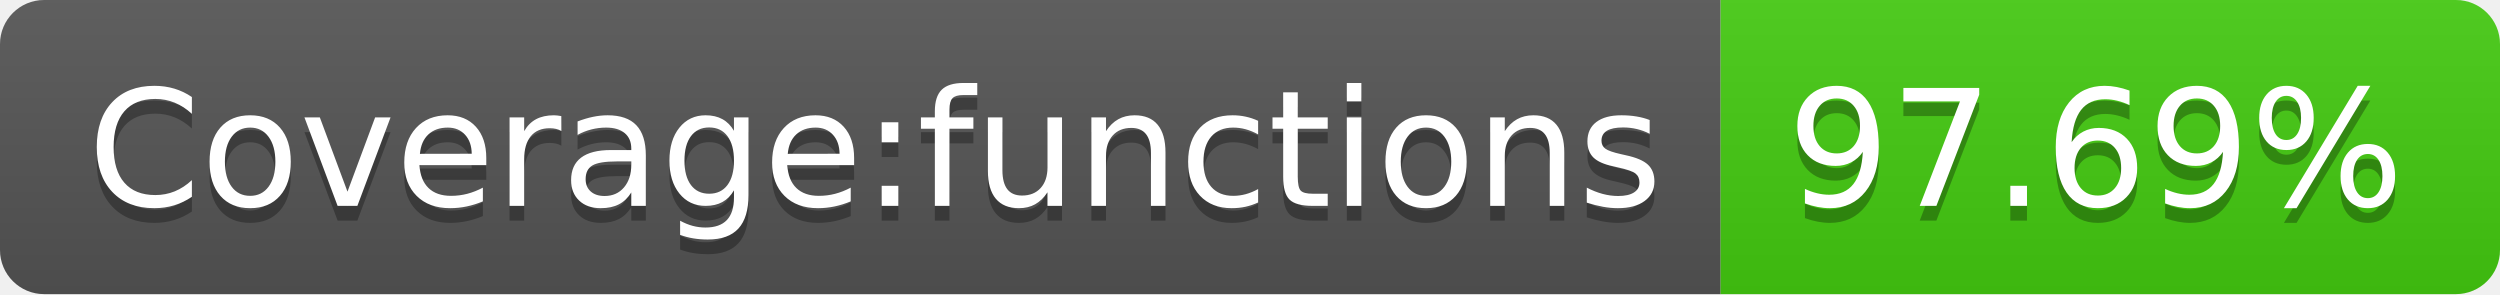
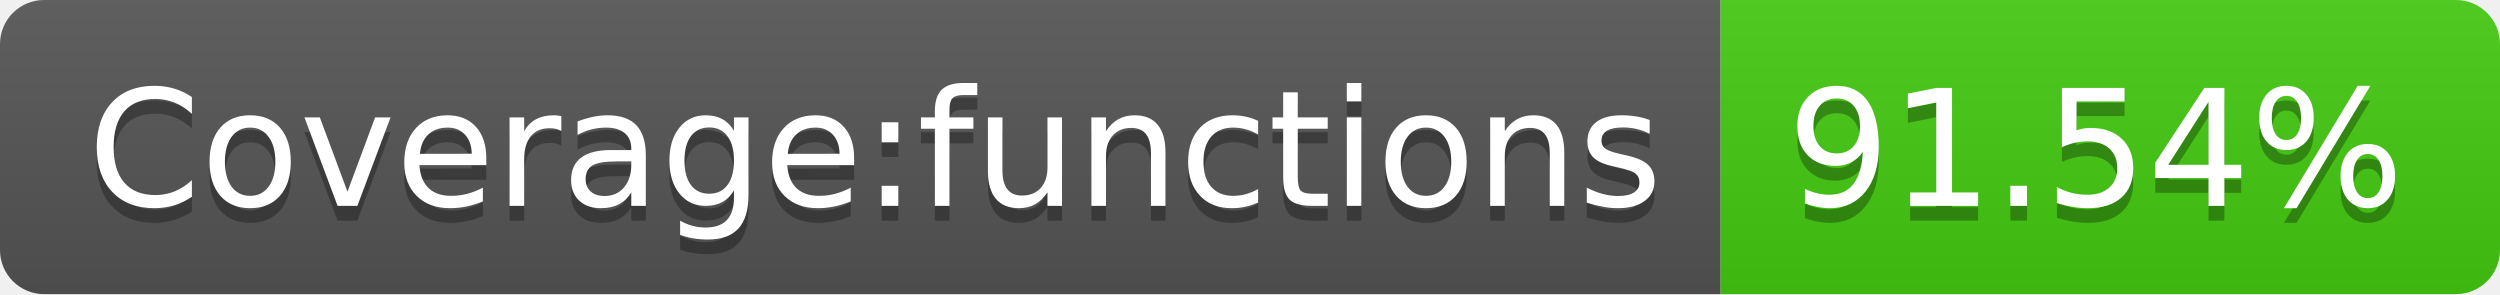
<svg xmlns="http://www.w3.org/2000/svg" width="170" height="20">
  <linearGradient id="b" x2="0" y2="100%">
    <stop offset="0" stop-color="#bbb" stop-opacity=".1" />
    <stop offset="1" stop-opacity=".1" />
  </linearGradient>
  <clipPath id="a">
    <rect width="170" height="20" rx="3" fill="#fff" />
  </clipPath>
  <g clip-path="url(#a)">
    <path fill="#555" d="M0 0h117v20H0z" />
    <path fill="#4c1" d="M117 0h53v20H117z" />
    <path fill="url(#b)" d="M0 0h170v20H0z" />
  </g>
  <g fill="#fff" text-anchor="middle" font-family="DejaVu Sans,Verdana,Geneva,sans-serif" font-size="110">
    <text x="595" y="150" fill="#010101" fill-opacity=".3" transform="scale(.1)" textLength="1070">Coverage:functions</text>
    <text x="595" y="140" transform="scale(.1)" textLength="1070">Coverage:functions</text>
-     <text x="1425" y="150" fill="#010101" fill-opacity=".3" transform="scale(.1)" textLength="430">97.69%</text>
-     <text x="1425" y="140" transform="scale(.1)" textLength="430">97.69%</text>
+     <text x="1425" y="150" fill="#010101" fill-opacity=".3" transform="scale(.1)" textLength="430">91.54%</text>
+     <text x="1425" y="140" transform="scale(.1)" textLength="430">91.54%</text>
  </g>
</svg>
